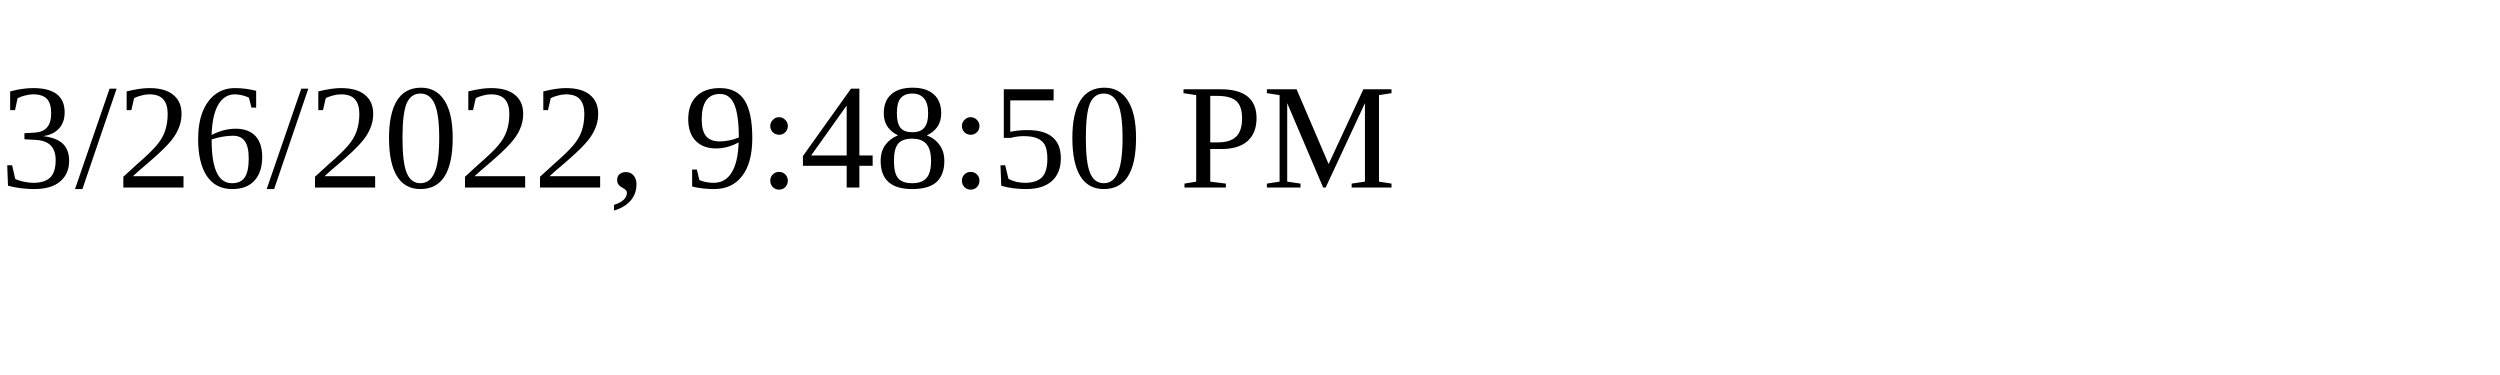
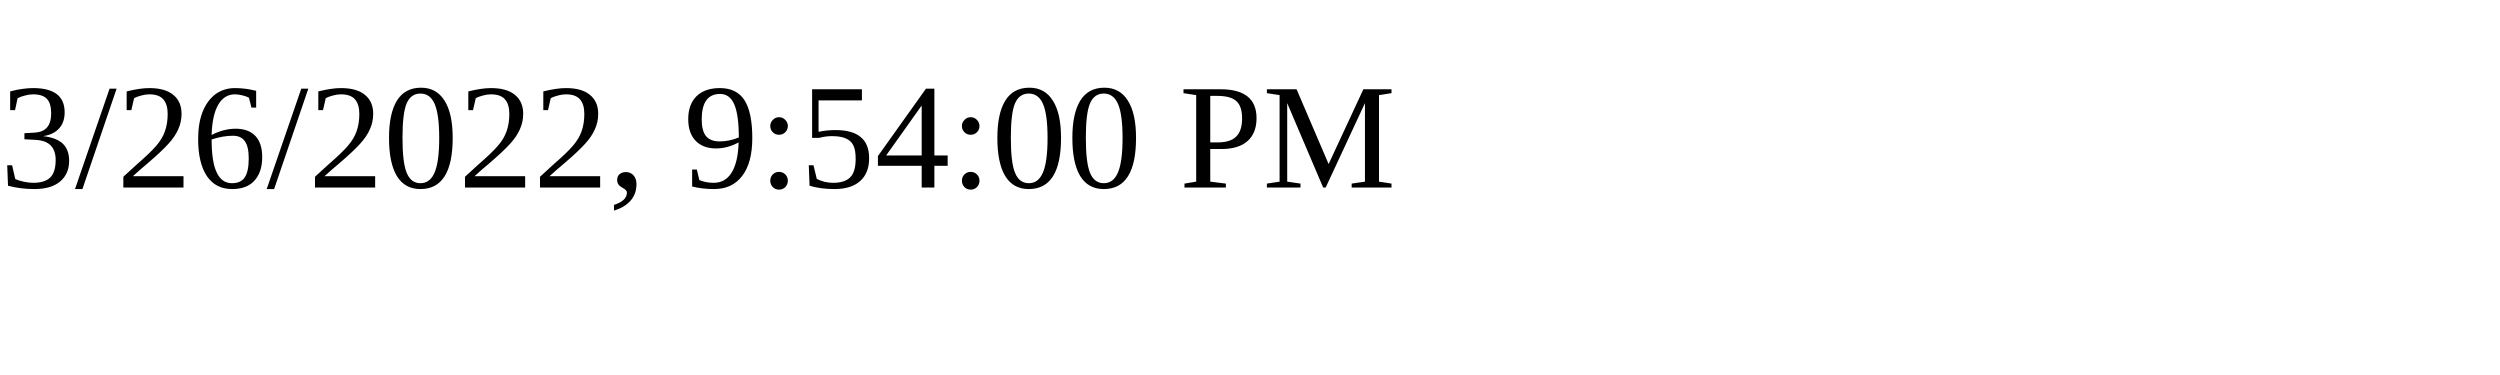
<svg xmlns="http://www.w3.org/2000/svg" height="30" width="200">
-   <text x="0" y="15">3/26/2022, 9:48:50 PM</text>
+   <text x="0" y="15">3/26/2022, 9:54:00 PM</text>
</svg>
